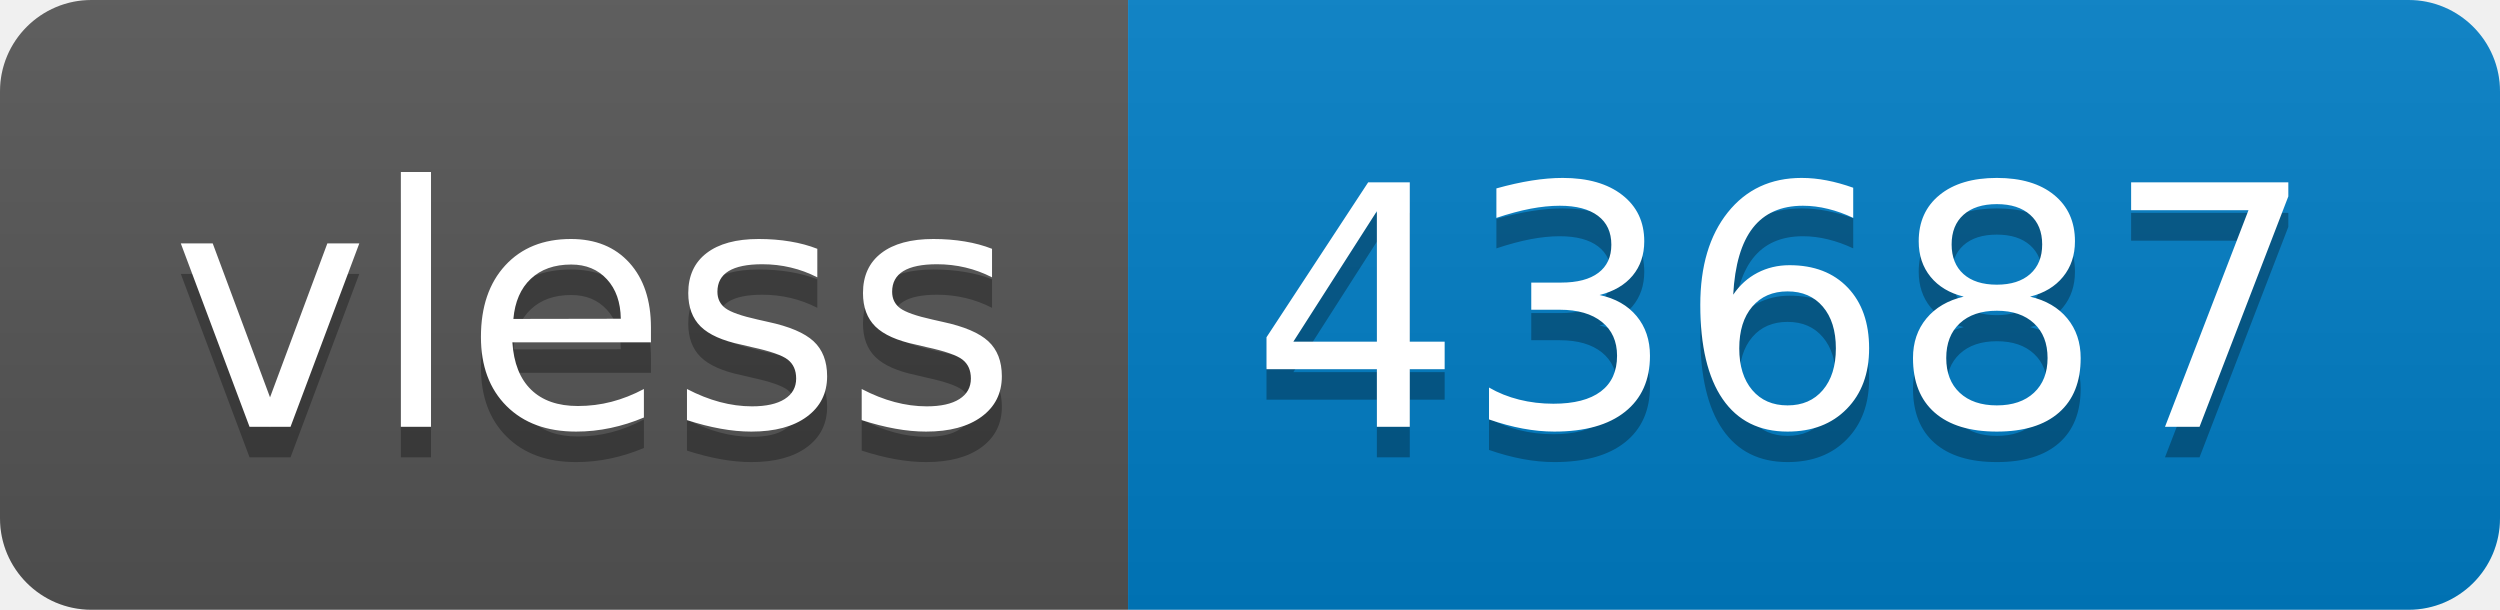
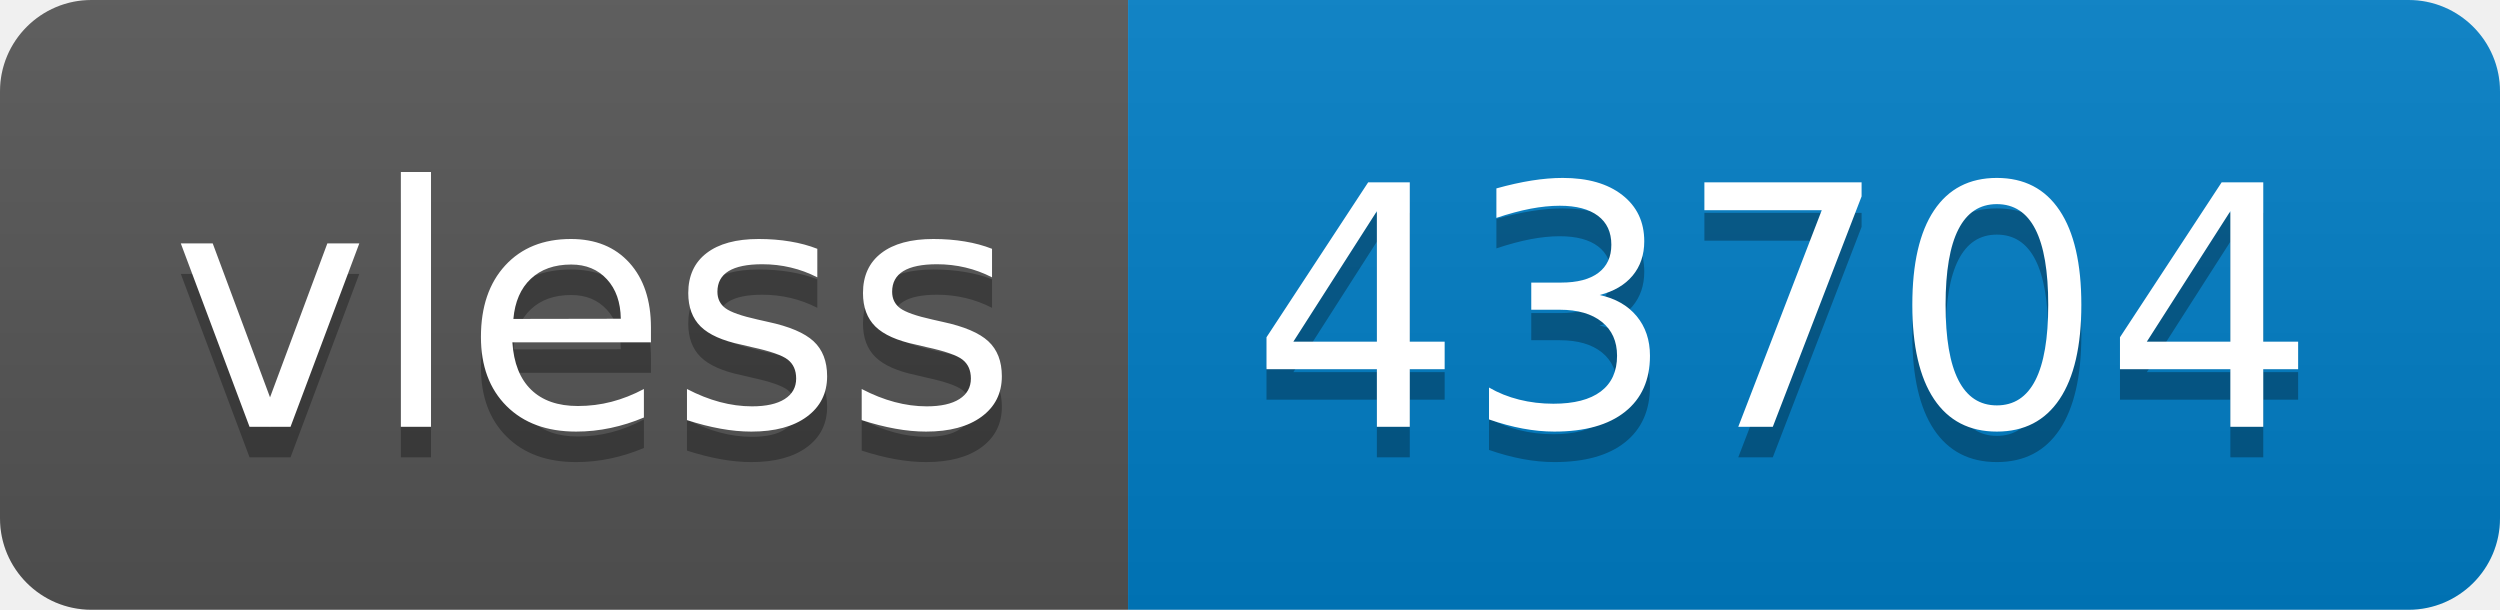
- <svg xmlns="http://www.w3.org/2000/svg" width="82" height="20" role="img" aria-label="vless: 43687">
+ <svg xmlns="http://www.w3.org/2000/svg" width="82" height="20" role="img" aria-label="vless: 43704">
  <linearGradient id="s" x2="0" y2="100%">
    <stop offset="0" stop-color="#bbb" stop-opacity=".1" />
    <stop offset="1" stop-opacity=".1" />
  </linearGradient>
  <clipPath id="r">
    <rect width="82" height="20" rx="3" fill="#fff" />
  </clipPath>
  <g clip-path="url(#r)">
    <rect width="37" height="20" fill="#555" />
    <rect x="37" width="45" height="20" fill="#007ec6" />
    <rect width="82" height="20" fill="url(#s)" />
  </g>
  <g fill="#fff" text-anchor="middle" font-family="Verdana,Geneva,DejaVu Sans,sans-serif" text-rendering="geometricPrecision" font-size="110">
    <text aria-hidden="true" x="195" y="150" fill="#010101" fill-opacity=".3" transform="scale(.1)" textLength="270">vless</text>
    <text x="195" y="140" transform="scale(.1)" fill="#fff" textLength="270">vless</text>
-     <text aria-hidden="true" x="585" y="150" fill="#010101" fill-opacity=".3" transform="scale(.1)" textLength="350">43687</text>
-     <text x="585" y="140" transform="scale(.1)" fill="#fff" textLength="350">43687</text>
+     <text aria-hidden="true" x="585" y="150" fill="#010101" fill-opacity=".3" transform="scale(.1)" textLength="350">43704</text>
+     <text x="585" y="140" transform="scale(.1)" fill="#fff" textLength="350">43704</text>
  </g>
</svg>
